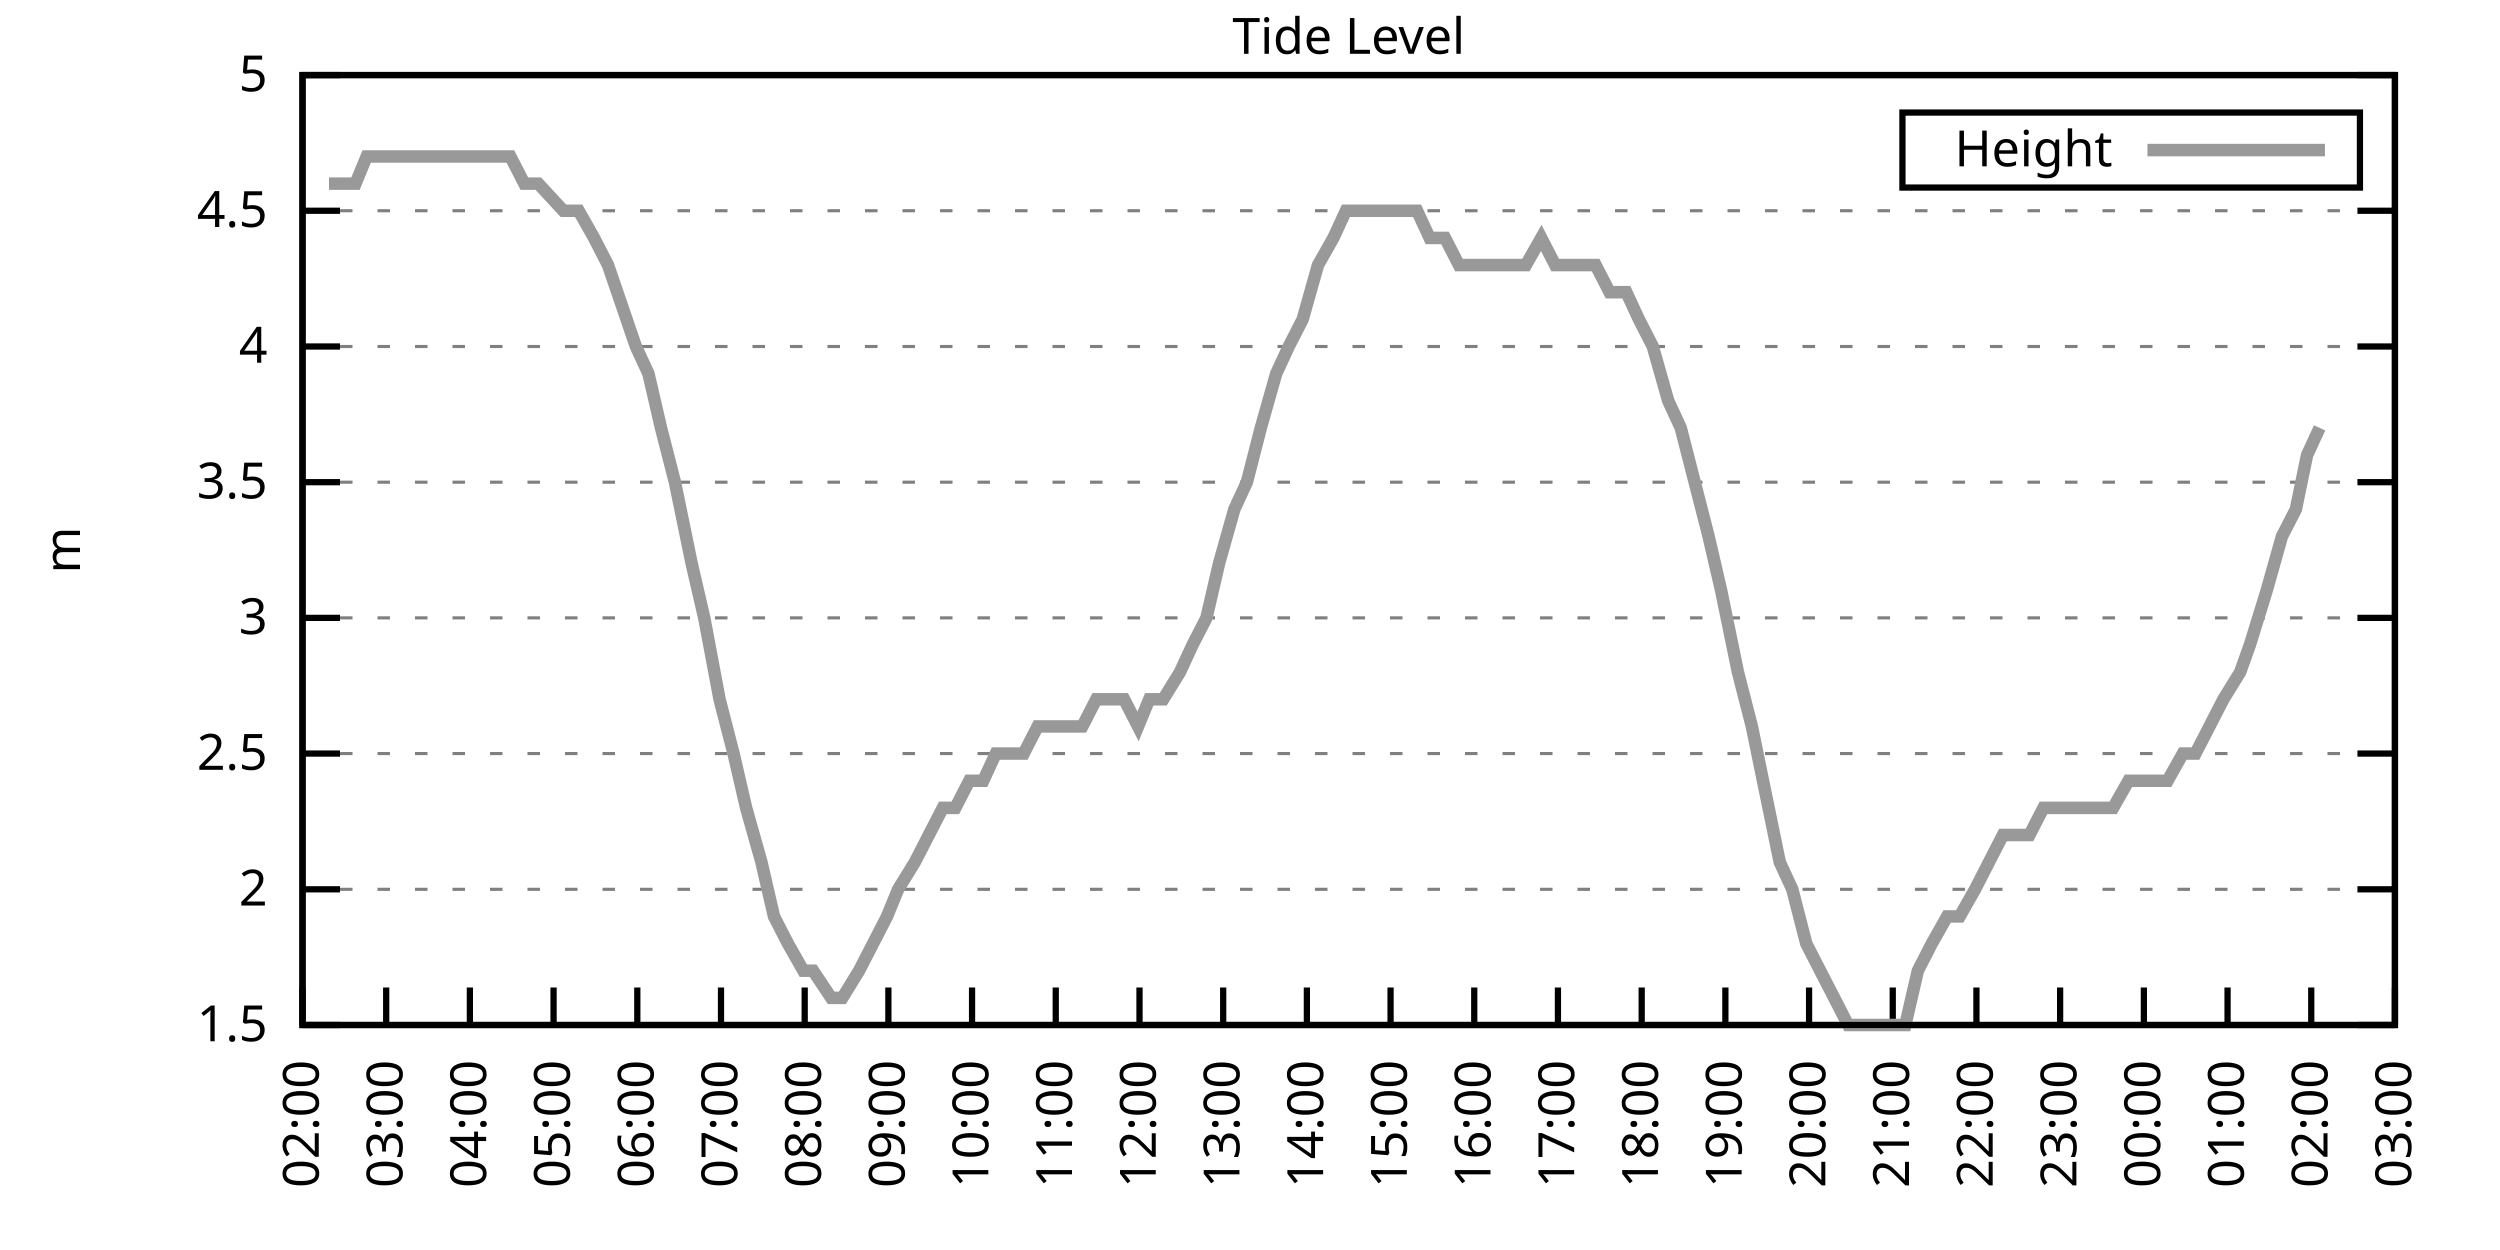
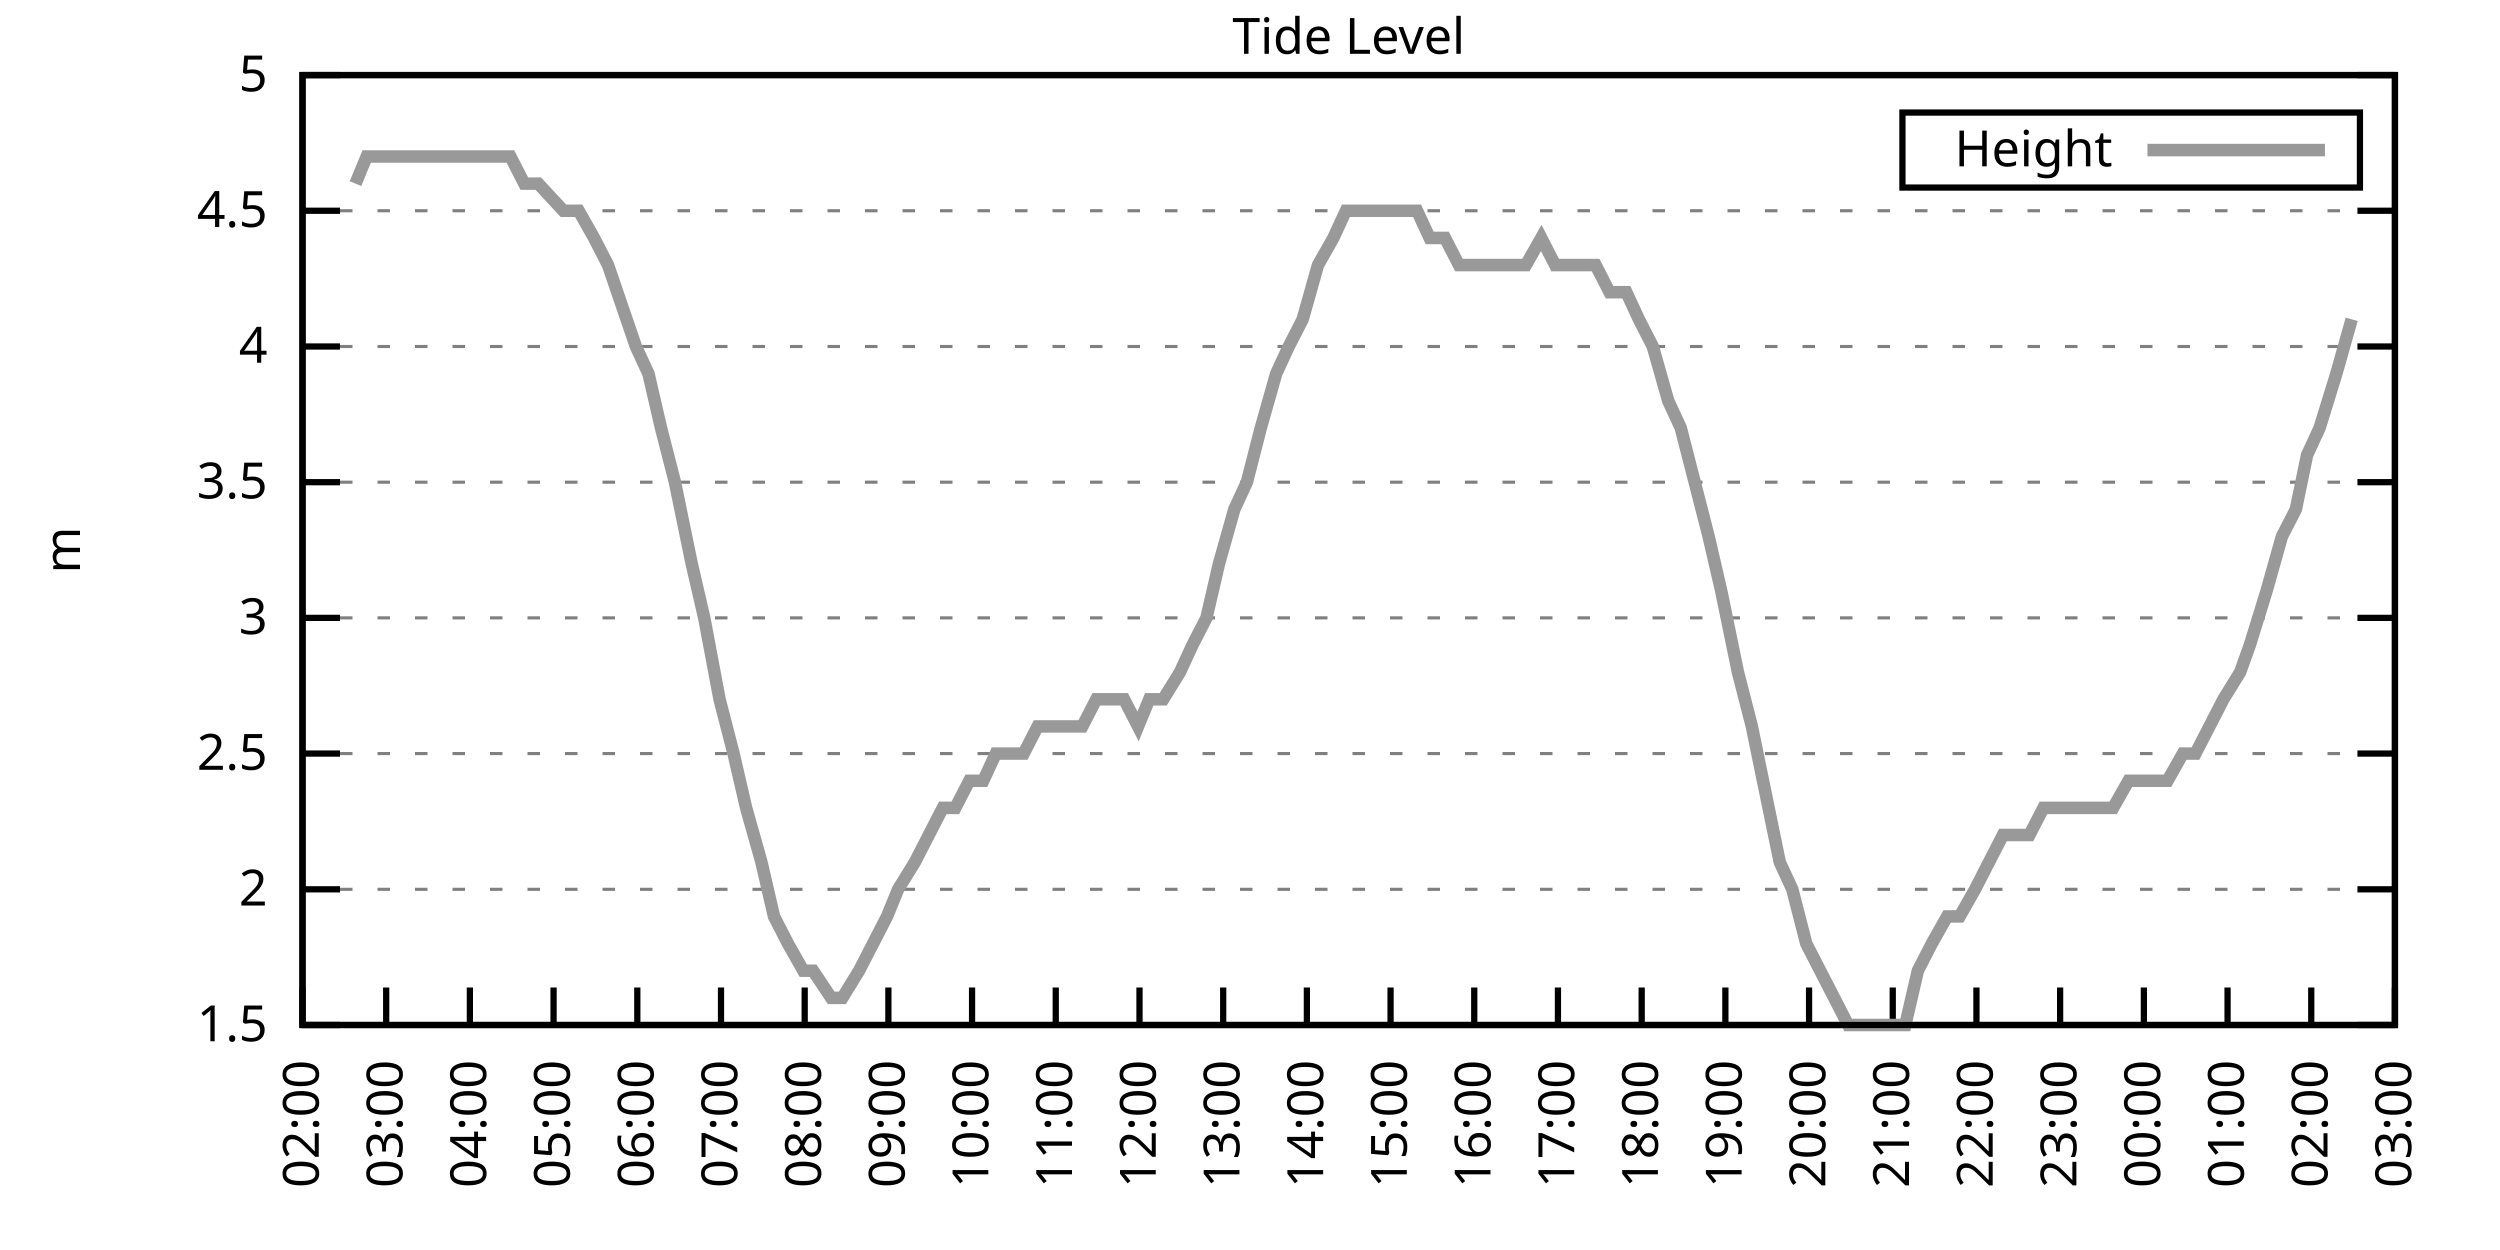
<svg xmlns="http://www.w3.org/2000/svg" xmlns:xlink="http://www.w3.org/1999/xlink" width="400" height="200" viewBox="0 0 400 200">
  <g id="gnuplot_canvas">
    <rect x="0" y="0" width="400" height="200" fill="none" />
    <defs>
      <circle id="gpDot" r="0.5" stroke-width="0.5" stroke="currentColor" />
      <path id="gpPt0" stroke-width="0.333" stroke="currentColor" d="M-1,0 h2 M0,-1 v2" />
      <path id="gpPt1" stroke-width="0.333" stroke="currentColor" d="M-1,-1 L1,1 M1,-1 L-1,1" />
      <path id="gpPt2" stroke-width="0.333" stroke="currentColor" d="M-1,0 L1,0 M0,-1 L0,1 M-1,-1 L1,1 M-1,1 L1,-1" />
      <rect id="gpPt3" stroke-width="0.333" stroke="currentColor" x="-1" y="-1" width="2" height="2" />
      <rect id="gpPt4" stroke-width="0.333" stroke="currentColor" fill="currentColor" x="-1" y="-1" width="2" height="2" />
      <circle id="gpPt5" stroke-width="0.333" stroke="currentColor" cx="0" cy="0" r="1" />
      <use xlink:href="#gpPt5" id="gpPt6" fill="currentColor" stroke="none" />
      <path id="gpPt7" stroke-width="0.333" stroke="currentColor" d="M0,-1.33 L-1.33,0.67 L1.33,0.67 z" />
      <use xlink:href="#gpPt7" id="gpPt8" fill="currentColor" stroke="none" />
      <use xlink:href="#gpPt7" id="gpPt9" stroke="currentColor" transform="rotate(180)" />
      <use xlink:href="#gpPt9" id="gpPt10" fill="currentColor" stroke="none" />
      <use xlink:href="#gpPt3" id="gpPt11" stroke="currentColor" transform="rotate(45)" />
      <use xlink:href="#gpPt11" id="gpPt12" fill="currentColor" stroke="none" />
      <path id="gpPt13" stroke-width="0.333" stroke="currentColor" d="M0,1.330 L1.265,0.411 L0.782,-1.067 L-0.782,-1.076 L-1.265,0.411 z" />
      <use xlink:href="#gpPt13" id="gpPt14" fill="currentColor" stroke="none" />
      <filter id="textbox" filterUnits="objectBoundingBox" x="0" y="0" height="1" width="1">
        <feFlood flood-color="white" flood-opacity="1" result="bgnd" />
        <feComposite in="SourceGraphic" in2="bgnd" operator="atop" />
      </filter>
      <filter id="greybox" filterUnits="objectBoundingBox" x="0" y="0" height="1" width="1">
        <feFlood flood-color="lightgrey" flood-opacity="1" result="grey" />
        <feComposite in="SourceGraphic" in2="grey" operator="atop" />
      </filter>
    </defs>
    <g fill="none" color="white" stroke="currentColor" stroke-width="1.00" stroke-linecap="butt" stroke-linejoin="miter">
</g>
    <g fill="none" color="black" stroke="currentColor" stroke-width="1.00" stroke-linecap="butt" stroke-linejoin="miter">
      <g stroke="none" shape-rendering="crispEdges">
        <polygon fill="rgb(255, 255, 255)" points="48.40,164.00 383.18,164.00 383.18,12.02 48.40,12.02 " />
      </g>
    </g>
    <g fill="none" color="black" stroke="currentColor" stroke-width="1.00" stroke-linecap="butt" stroke-linejoin="miter">
</g>
    <g fill="none" color="black" stroke="black" stroke-width="0.50" stroke-linecap="butt" stroke-linejoin="miter">
</g>
    <g fill="none" color="gray" stroke="currentColor" stroke-width="0.50" stroke-linecap="butt" stroke-linejoin="miter">
      <path stroke="gray" stroke-dasharray="2,4" class="gridline" d="M48.40,164.00 L383.19,164.00  " />
    </g>
    <g fill="none" color="gray" stroke="gray" stroke-width="1.00" stroke-linecap="butt" stroke-linejoin="miter">
</g>
    <g fill="none" color="black" stroke="currentColor" stroke-width="1.00" stroke-linecap="butt" stroke-linejoin="miter">
      <path stroke="black" d="M48.40,164.00 L54.40,164.00 M383.19,164.00 L377.19,164.00  " />
      <g transform="translate(42.80,166.60)" stroke="none" fill="black" font-family="Sans" font-size="8.00" text-anchor="end">
        <text>
          <tspan font-family="Sans"> 1.5</tspan>
        </text>
      </g>
    </g>
    <g fill="none" color="black" stroke="currentColor" stroke-width="1.00" stroke-linecap="butt" stroke-linejoin="miter">
</g>
    <g fill="none" color="black" stroke="black" stroke-width="0.50" stroke-linecap="butt" stroke-linejoin="miter">
</g>
    <g fill="none" color="gray" stroke="currentColor" stroke-width="0.50" stroke-linecap="butt" stroke-linejoin="miter">
      <path stroke="gray" stroke-dasharray="2,4" class="gridline" d="M48.40,142.29 L383.19,142.29  " />
    </g>
    <g fill="none" color="gray" stroke="gray" stroke-width="1.00" stroke-linecap="butt" stroke-linejoin="miter">
</g>
    <g fill="none" color="black" stroke="currentColor" stroke-width="1.00" stroke-linecap="butt" stroke-linejoin="miter">
      <path stroke="black" d="M48.40,142.29 L54.40,142.29 M383.19,142.29 L377.19,142.29  " />
      <g transform="translate(42.80,144.89)" stroke="none" fill="black" font-family="Sans" font-size="8.00" text-anchor="end">
        <text>
          <tspan font-family="Sans"> 2</tspan>
        </text>
      </g>
    </g>
    <g fill="none" color="black" stroke="currentColor" stroke-width="1.00" stroke-linecap="butt" stroke-linejoin="miter">
</g>
    <g fill="none" color="black" stroke="black" stroke-width="0.50" stroke-linecap="butt" stroke-linejoin="miter">
</g>
    <g fill="none" color="gray" stroke="currentColor" stroke-width="0.50" stroke-linecap="butt" stroke-linejoin="miter">
      <path stroke="gray" stroke-dasharray="2,4" class="gridline" d="M48.40,120.57 L383.19,120.57  " />
    </g>
    <g fill="none" color="gray" stroke="gray" stroke-width="1.00" stroke-linecap="butt" stroke-linejoin="miter">
</g>
    <g fill="none" color="black" stroke="currentColor" stroke-width="1.00" stroke-linecap="butt" stroke-linejoin="miter">
      <path stroke="black" d="M48.40,120.57 L54.40,120.57 M383.19,120.57 L377.19,120.57  " />
      <g transform="translate(42.80,123.17)" stroke="none" fill="black" font-family="Sans" font-size="8.00" text-anchor="end">
        <text>
          <tspan font-family="Sans"> 2.5</tspan>
        </text>
      </g>
    </g>
    <g fill="none" color="black" stroke="currentColor" stroke-width="1.00" stroke-linecap="butt" stroke-linejoin="miter">
</g>
    <g fill="none" color="black" stroke="black" stroke-width="0.50" stroke-linecap="butt" stroke-linejoin="miter">
</g>
    <g fill="none" color="gray" stroke="currentColor" stroke-width="0.50" stroke-linecap="butt" stroke-linejoin="miter">
      <path stroke="gray" stroke-dasharray="2,4" class="gridline" d="M48.40,98.86 L383.19,98.86  " />
    </g>
    <g fill="none" color="gray" stroke="gray" stroke-width="1.00" stroke-linecap="butt" stroke-linejoin="miter">
</g>
    <g fill="none" color="black" stroke="currentColor" stroke-width="1.00" stroke-linecap="butt" stroke-linejoin="miter">
      <path stroke="black" d="M48.40,98.86 L54.40,98.86 M383.19,98.86 L377.19,98.86  " />
      <g transform="translate(42.80,101.46)" stroke="none" fill="black" font-family="Sans" font-size="8.00" text-anchor="end">
        <text>
          <tspan font-family="Sans"> 3</tspan>
        </text>
      </g>
    </g>
    <g fill="none" color="black" stroke="currentColor" stroke-width="1.00" stroke-linecap="butt" stroke-linejoin="miter">
</g>
    <g fill="none" color="black" stroke="black" stroke-width="0.50" stroke-linecap="butt" stroke-linejoin="miter">
</g>
    <g fill="none" color="gray" stroke="currentColor" stroke-width="0.50" stroke-linecap="butt" stroke-linejoin="miter">
      <path stroke="gray" stroke-dasharray="2,4" class="gridline" d="M48.40,77.15 L383.19,77.15  " />
    </g>
    <g fill="none" color="gray" stroke="gray" stroke-width="1.00" stroke-linecap="butt" stroke-linejoin="miter">
</g>
    <g fill="none" color="black" stroke="currentColor" stroke-width="1.00" stroke-linecap="butt" stroke-linejoin="miter">
      <path stroke="black" d="M48.40,77.15 L54.40,77.15 M383.19,77.15 L377.19,77.15  " />
      <g transform="translate(42.80,79.75)" stroke="none" fill="black" font-family="Sans" font-size="8.00" text-anchor="end">
        <text>
          <tspan font-family="Sans"> 3.5</tspan>
        </text>
      </g>
    </g>
    <g fill="none" color="black" stroke="currentColor" stroke-width="1.00" stroke-linecap="butt" stroke-linejoin="miter">
</g>
    <g fill="none" color="black" stroke="black" stroke-width="0.50" stroke-linecap="butt" stroke-linejoin="miter">
</g>
    <g fill="none" color="gray" stroke="currentColor" stroke-width="0.50" stroke-linecap="butt" stroke-linejoin="miter">
      <path stroke="gray" stroke-dasharray="2,4" class="gridline" d="M48.40,55.44 L383.19,55.44  " />
    </g>
    <g fill="none" color="gray" stroke="gray" stroke-width="1.00" stroke-linecap="butt" stroke-linejoin="miter">
</g>
    <g fill="none" color="black" stroke="currentColor" stroke-width="1.00" stroke-linecap="butt" stroke-linejoin="miter">
      <path stroke="black" d="M48.40,55.44 L54.40,55.44 M383.19,55.44 L377.19,55.44  " />
      <g transform="translate(42.80,58.04)" stroke="none" fill="black" font-family="Sans" font-size="8.00" text-anchor="end">
        <text>
          <tspan font-family="Sans"> 4</tspan>
        </text>
      </g>
    </g>
    <g fill="none" color="black" stroke="currentColor" stroke-width="1.00" stroke-linecap="butt" stroke-linejoin="miter">
</g>
    <g fill="none" color="black" stroke="black" stroke-width="0.50" stroke-linecap="butt" stroke-linejoin="miter">
</g>
    <g fill="none" color="gray" stroke="currentColor" stroke-width="0.50" stroke-linecap="butt" stroke-linejoin="miter">
      <path stroke="gray" stroke-dasharray="2,4" class="gridline" d="M48.40,33.72 L383.19,33.72  " />
    </g>
    <g fill="none" color="gray" stroke="gray" stroke-width="1.00" stroke-linecap="butt" stroke-linejoin="miter">
</g>
    <g fill="none" color="black" stroke="currentColor" stroke-width="1.00" stroke-linecap="butt" stroke-linejoin="miter">
      <path stroke="black" d="M48.40,33.72 L54.40,33.72 M383.19,33.72 L377.19,33.72  " />
      <g transform="translate(42.80,36.32)" stroke="none" fill="black" font-family="Sans" font-size="8.00" text-anchor="end">
        <text>
          <tspan font-family="Sans"> 4.5</tspan>
        </text>
      </g>
    </g>
    <g fill="none" color="black" stroke="currentColor" stroke-width="1.00" stroke-linecap="butt" stroke-linejoin="miter">
</g>
    <g fill="none" color="black" stroke="black" stroke-width="0.50" stroke-linecap="butt" stroke-linejoin="miter">
</g>
    <g fill="none" color="gray" stroke="currentColor" stroke-width="0.50" stroke-linecap="butt" stroke-linejoin="miter">
      <path stroke="gray" stroke-dasharray="2,4" class="gridline" d="M48.40,12.01 L383.19,12.01  " />
    </g>
    <g fill="none" color="gray" stroke="gray" stroke-width="1.00" stroke-linecap="butt" stroke-linejoin="miter">
</g>
    <g fill="none" color="black" stroke="currentColor" stroke-width="1.00" stroke-linecap="butt" stroke-linejoin="miter">
      <path stroke="black" d="M48.40,12.01 L54.40,12.01 M383.19,12.01 L377.19,12.01  " />
      <g transform="translate(42.80,14.61)" stroke="none" fill="black" font-family="Sans" font-size="8.00" text-anchor="end">
        <text>
          <tspan font-family="Sans"> 5</tspan>
        </text>
      </g>
    </g>
    <g fill="none" color="black" stroke="currentColor" stroke-width="1.00" stroke-linecap="butt" stroke-linejoin="miter">
      <path stroke="black" d="M48.40,164.00 L48.40,158.00  " />
      <g transform="translate(51.00,169.60) rotate(270.00)" stroke="none" fill="black" font-family="Sans" font-size="8.00" text-anchor="end">
        <text>
          <tspan font-family="Sans">02:00</tspan>
        </text>
      </g>
    </g>
    <g fill="none" color="black" stroke="currentColor" stroke-width="1.00" stroke-linecap="butt" stroke-linejoin="miter">
      <path stroke="black" d="M61.79,164.00 L61.79,158.00  " />
      <g transform="translate(64.39,169.60) rotate(270.00)" stroke="none" fill="black" font-family="Sans" font-size="8.00" text-anchor="end">
        <text>
          <tspan font-family="Sans">03:00</tspan>
        </text>
      </g>
    </g>
    <g fill="none" color="black" stroke="currentColor" stroke-width="1.00" stroke-linecap="butt" stroke-linejoin="miter">
      <path stroke="black" d="M75.18,164.00 L75.18,158.00  " />
      <g transform="translate(77.78,169.60) rotate(270.00)" stroke="none" fill="black" font-family="Sans" font-size="8.00" text-anchor="end">
        <text>
          <tspan font-family="Sans">04:00</tspan>
        </text>
      </g>
    </g>
    <g fill="none" color="black" stroke="currentColor" stroke-width="1.00" stroke-linecap="butt" stroke-linejoin="miter">
      <path stroke="black" d="M88.57,164.00 L88.57,158.00  " />
      <g transform="translate(91.17,169.60) rotate(270.00)" stroke="none" fill="black" font-family="Sans" font-size="8.00" text-anchor="end">
        <text>
          <tspan font-family="Sans">05:00</tspan>
        </text>
      </g>
    </g>
    <g fill="none" color="black" stroke="currentColor" stroke-width="1.00" stroke-linecap="butt" stroke-linejoin="miter">
      <path stroke="black" d="M101.97,164.00 L101.97,158.00  " />
      <g transform="translate(104.57,169.60) rotate(270.00)" stroke="none" fill="black" font-family="Sans" font-size="8.00" text-anchor="end">
        <text>
          <tspan font-family="Sans">06:00</tspan>
        </text>
      </g>
    </g>
    <g fill="none" color="black" stroke="currentColor" stroke-width="1.00" stroke-linecap="butt" stroke-linejoin="miter">
      <path stroke="black" d="M115.36,164.00 L115.36,158.00  " />
      <g transform="translate(117.96,169.60) rotate(270.00)" stroke="none" fill="black" font-family="Sans" font-size="8.00" text-anchor="end">
        <text>
          <tspan font-family="Sans">07:00</tspan>
        </text>
      </g>
    </g>
    <g fill="none" color="black" stroke="currentColor" stroke-width="1.00" stroke-linecap="butt" stroke-linejoin="miter">
      <path stroke="black" d="M128.75,164.00 L128.75,158.00  " />
      <g transform="translate(131.35,169.60) rotate(270.00)" stroke="none" fill="black" font-family="Sans" font-size="8.00" text-anchor="end">
        <text>
          <tspan font-family="Sans">08:00</tspan>
        </text>
      </g>
    </g>
    <g fill="none" color="black" stroke="currentColor" stroke-width="1.00" stroke-linecap="butt" stroke-linejoin="miter">
      <path stroke="black" d="M142.14,164.00 L142.14,158.00  " />
      <g transform="translate(144.74,169.60) rotate(270.00)" stroke="none" fill="black" font-family="Sans" font-size="8.00" text-anchor="end">
        <text>
          <tspan font-family="Sans">09:00</tspan>
        </text>
      </g>
    </g>
    <g fill="none" color="black" stroke="currentColor" stroke-width="1.00" stroke-linecap="butt" stroke-linejoin="miter">
      <path stroke="black" d="M155.53,164.00 L155.53,158.00  " />
      <g transform="translate(158.13,169.60) rotate(270.00)" stroke="none" fill="black" font-family="Sans" font-size="8.00" text-anchor="end">
        <text>
          <tspan font-family="Sans">10:00</tspan>
        </text>
      </g>
    </g>
    <g fill="none" color="black" stroke="currentColor" stroke-width="1.00" stroke-linecap="butt" stroke-linejoin="miter">
      <path stroke="black" d="M168.92,164.00 L168.92,158.00  " />
      <g transform="translate(171.52,169.60) rotate(270.00)" stroke="none" fill="black" font-family="Sans" font-size="8.00" text-anchor="end">
        <text>
          <tspan font-family="Sans">11:00</tspan>
        </text>
      </g>
    </g>
    <g fill="none" color="black" stroke="currentColor" stroke-width="1.00" stroke-linecap="butt" stroke-linejoin="miter">
      <path stroke="black" d="M182.32,164.00 L182.32,158.00  " />
      <g transform="translate(184.92,169.60) rotate(270.00)" stroke="none" fill="black" font-family="Sans" font-size="8.00" text-anchor="end">
        <text>
          <tspan font-family="Sans">12:00</tspan>
        </text>
      </g>
    </g>
    <g fill="none" color="black" stroke="currentColor" stroke-width="1.00" stroke-linecap="butt" stroke-linejoin="miter">
      <path stroke="black" d="M195.71,164.00 L195.71,158.00  " />
      <g transform="translate(198.31,169.60) rotate(270.00)" stroke="none" fill="black" font-family="Sans" font-size="8.00" text-anchor="end">
        <text>
          <tspan font-family="Sans">13:00</tspan>
        </text>
      </g>
    </g>
    <g fill="none" color="black" stroke="currentColor" stroke-width="1.00" stroke-linecap="butt" stroke-linejoin="miter">
      <path stroke="black" d="M209.10,164.00 L209.10,158.00  " />
      <g transform="translate(211.70,169.60) rotate(270.00)" stroke="none" fill="black" font-family="Sans" font-size="8.00" text-anchor="end">
        <text>
          <tspan font-family="Sans">14:00</tspan>
        </text>
      </g>
    </g>
    <g fill="none" color="black" stroke="currentColor" stroke-width="1.00" stroke-linecap="butt" stroke-linejoin="miter">
      <path stroke="black" d="M222.49,164.00 L222.49,158.00  " />
      <g transform="translate(225.09,169.60) rotate(270.00)" stroke="none" fill="black" font-family="Sans" font-size="8.00" text-anchor="end">
        <text>
          <tspan font-family="Sans">15:00</tspan>
        </text>
      </g>
    </g>
    <g fill="none" color="black" stroke="currentColor" stroke-width="1.00" stroke-linecap="butt" stroke-linejoin="miter">
      <path stroke="black" d="M235.88,164.00 L235.88,158.00  " />
      <g transform="translate(238.48,169.60) rotate(270.00)" stroke="none" fill="black" font-family="Sans" font-size="8.00" text-anchor="end">
        <text>
          <tspan font-family="Sans">16:00</tspan>
        </text>
      </g>
    </g>
    <g fill="none" color="black" stroke="currentColor" stroke-width="1.00" stroke-linecap="butt" stroke-linejoin="miter">
      <path stroke="black" d="M249.27,164.00 L249.27,158.00  " />
      <g transform="translate(251.87,169.60) rotate(270.00)" stroke="none" fill="black" font-family="Sans" font-size="8.00" text-anchor="end">
        <text>
          <tspan font-family="Sans">17:00</tspan>
        </text>
      </g>
    </g>
    <g fill="none" color="black" stroke="currentColor" stroke-width="1.00" stroke-linecap="butt" stroke-linejoin="miter">
      <path stroke="black" d="M262.67,164.00 L262.67,158.00  " />
      <g transform="translate(265.27,169.60) rotate(270.00)" stroke="none" fill="black" font-family="Sans" font-size="8.00" text-anchor="end">
        <text>
          <tspan font-family="Sans">18:00</tspan>
        </text>
      </g>
    </g>
    <g fill="none" color="black" stroke="currentColor" stroke-width="1.00" stroke-linecap="butt" stroke-linejoin="miter">
      <path stroke="black" d="M276.06,164.00 L276.06,158.00  " />
      <g transform="translate(278.66,169.60) rotate(270.00)" stroke="none" fill="black" font-family="Sans" font-size="8.00" text-anchor="end">
        <text>
          <tspan font-family="Sans">19:00</tspan>
        </text>
      </g>
    </g>
    <g fill="none" color="black" stroke="currentColor" stroke-width="1.00" stroke-linecap="butt" stroke-linejoin="miter">
      <path stroke="black" d="M289.45,164.00 L289.45,158.00  " />
      <g transform="translate(292.05,169.60) rotate(270.00)" stroke="none" fill="black" font-family="Sans" font-size="8.00" text-anchor="end">
        <text>
          <tspan font-family="Sans">20:00</tspan>
        </text>
      </g>
    </g>
    <g fill="none" color="black" stroke="currentColor" stroke-width="1.00" stroke-linecap="butt" stroke-linejoin="miter">
      <path stroke="black" d="M302.84,164.00 L302.84,158.00  " />
      <g transform="translate(305.44,169.60) rotate(270.00)" stroke="none" fill="black" font-family="Sans" font-size="8.00" text-anchor="end">
        <text>
          <tspan font-family="Sans">21:00</tspan>
        </text>
      </g>
    </g>
    <g fill="none" color="black" stroke="currentColor" stroke-width="1.00" stroke-linecap="butt" stroke-linejoin="miter">
      <path stroke="black" d="M316.23,164.00 L316.23,158.00  " />
      <g transform="translate(318.83,169.60) rotate(270.00)" stroke="none" fill="black" font-family="Sans" font-size="8.00" text-anchor="end">
        <text>
          <tspan font-family="Sans">22:00</tspan>
        </text>
      </g>
    </g>
    <g fill="none" color="black" stroke="currentColor" stroke-width="1.00" stroke-linecap="butt" stroke-linejoin="miter">
      <path stroke="black" d="M329.62,164.00 L329.62,158.00  " />
      <g transform="translate(332.22,169.60) rotate(270.00)" stroke="none" fill="black" font-family="Sans" font-size="8.00" text-anchor="end">
        <text>
          <tspan font-family="Sans">23:00</tspan>
        </text>
      </g>
    </g>
    <g fill="none" color="black" stroke="currentColor" stroke-width="1.00" stroke-linecap="butt" stroke-linejoin="miter">
      <path stroke="black" d="M343.02,164.00 L343.02,158.00  " />
      <g transform="translate(345.62,169.60) rotate(270.00)" stroke="none" fill="black" font-family="Sans" font-size="8.00" text-anchor="end">
        <text>
          <tspan font-family="Sans">00:00</tspan>
        </text>
      </g>
    </g>
    <g fill="none" color="black" stroke="currentColor" stroke-width="1.00" stroke-linecap="butt" stroke-linejoin="miter">
      <path stroke="black" d="M356.41,164.00 L356.41,158.00  " />
      <g transform="translate(359.01,169.60) rotate(270.00)" stroke="none" fill="black" font-family="Sans" font-size="8.00" text-anchor="end">
        <text>
          <tspan font-family="Sans">01:00</tspan>
        </text>
      </g>
    </g>
    <g fill="none" color="black" stroke="currentColor" stroke-width="1.00" stroke-linecap="butt" stroke-linejoin="miter">
      <path stroke="black" d="M369.80,164.00 L369.80,158.00  " />
      <g transform="translate(372.40,169.60) rotate(270.00)" stroke="none" fill="black" font-family="Sans" font-size="8.00" text-anchor="end">
        <text>
          <tspan font-family="Sans">02:00</tspan>
        </text>
      </g>
    </g>
    <g fill="none" color="black" stroke="currentColor" stroke-width="1.00" stroke-linecap="butt" stroke-linejoin="miter">
      <path stroke="black" d="M383.19,164.00 L383.19,158.00  " />
      <g transform="translate(385.79,169.60) rotate(270.00)" stroke="none" fill="black" font-family="Sans" font-size="8.00" text-anchor="end">
        <text>
          <tspan font-family="Sans">03:00</tspan>
        </text>
      </g>
    </g>
    <g fill="none" color="black" stroke="currentColor" stroke-width="1.00" stroke-linecap="butt" stroke-linejoin="miter">
</g>
    <g fill="none" color="black" stroke="currentColor" stroke-width="1.00" stroke-linecap="butt" stroke-linejoin="miter">
      <path stroke="black" d="M48.40,12.01 L48.40,164.00 L383.19,164.00 L383.19,12.01 L48.40,12.01 Z  " />
    </g>
    <g fill="none" color="black" stroke="currentColor" stroke-width="1.00" stroke-linecap="butt" stroke-linejoin="miter">
</g>
    <g fill="none" color="black" stroke="currentColor" stroke-width="1.00" stroke-linecap="butt" stroke-linejoin="miter">
      <path stroke="black" d="M304.39,30.01 L304.39,18.01 L377.59,18.01 L377.59,30.01 L304.39,30.01 Z  " />
    </g>
    <g id="Tide_level_plot_1">
      <g fill="none" color="white" stroke="black" stroke-width="2.00" stroke-linecap="butt" stroke-linejoin="miter">
</g>
      <g fill="none" color="black" stroke="currentColor" stroke-width="2.00" stroke-linecap="butt" stroke-linejoin="miter">
        <g transform="translate(337.99,26.61)" stroke="none" fill="black" font-family="Sans" font-size="8.00" text-anchor="end">
          <text>
            <tspan font-family="Sans">Height</tspan>
          </text>
        </g>
      </g>
      <g fill="none" color="black" stroke="currentColor" stroke-width="2.00" stroke-linecap="butt" stroke-linejoin="miter">
-         <path stroke="rgb(153, 153, 153)" d="M343.59,24.01 L371.99,24.01 M52.64,29.38 L54.65,29.38 L56.88,29.38 L58.67,25.04 L61.35,25.04 L63.58,25.04   L66.03,25.04 L68.26,25.04 L70.50,25.04 L72.28,25.04 L74.96,25.04 L76.75,25.04 L79.20,25.04 L81.66,25.04   L83.89,29.38 L86.12,29.38 L90.14,33.72 L92.59,33.72 L95.05,38.07 L97.28,42.41 L101.74,55.44 L103.75,59.78   L105.76,68.46 L107.99,77.15 L110.67,90.18 L112.68,98.86 L115.13,111.89 L117.37,120.57 L119.38,129.26 L121.83,137.94   L123.84,146.63 L126.07,150.97 L128.53,155.31 L130.09,155.31 L132.99,159.66 L134.78,159.66 L137.45,155.31 L139.69,150.97   L141.92,146.63 L143.70,142.29 L146.38,137.94 L148.61,133.60 L150.85,129.26 L152.85,129.26 L155.09,124.92 L157.32,124.92   L159.33,120.57 L161.56,120.57 L163.79,120.57 L166.02,116.23 L168.70,116.23 L170.93,116.23 L173.17,116.23 L175.40,111.89   L177.63,111.89 L179.86,111.89 L182.09,116.23 L183.88,111.89 L186.11,111.89 L188.79,107.55 L190.80,103.20 L193.03,98.86   L195.04,90.18 L197.49,81.49 L199.50,77.15 L201.73,68.46 L204.19,59.78 L206.20,55.44 L208.43,51.09 L210.88,42.41   L213.34,38.07 L215.35,33.72 L217.36,33.72 L220.04,33.72 L222.27,33.72 L224.50,33.72 L226.73,33.72 L228.74,38.07   L231.20,38.07 L233.43,42.41 L235.44,42.41 L237.67,42.41 L240.12,42.41 L242.13,42.41 L244.14,42.41 L246.60,38.07   L248.83,42.41 L251.06,42.41 L253.29,42.41 L255.30,42.41 L257.53,46.75 L260.21,46.75 L262.22,51.09 L264.45,55.44   L266.91,64.12 L268.92,68.46 L271.15,77.15 L273.38,85.83 L275.39,94.52 L278.07,107.55 L280.30,116.23 L282.08,124.92   L284.76,137.94 L286.77,142.29 L289.00,150.97 L291.23,155.31 L293.47,159.66 L295.70,164.00 L297.93,164.00 L299.94,164.00   L302.62,164.00 L304.85,164.00 L306.86,155.31 L309.09,150.97 L311.54,146.63 L313.55,146.63 L316.01,142.29 L318.24,137.94   L320.47,133.60 L322.26,133.60 L324.71,133.60 L326.95,129.26 L328.95,129.26 L331.41,129.26 L333.86,129.26 L336.10,129.26   L338.10,129.26 L340.56,124.92 L342.79,124.92 L344.58,124.92 L346.81,124.92 L349.26,120.57 L351.27,120.57 L353.51,116.23   L355.74,111.89 L358.42,107.55 L359.98,103.20 L362.66,94.52 L365.11,85.83 L367.34,81.49 L369.13,72.81 L371.14,68.46    " />
+         <path stroke="rgb(153, 153, 153)" d="M343.59,24.01 L371.99,24.01 M56.88,29.38 L58.67,25.04 L61.35,25.04 L63.58,25.04 L66.03,25.04 L68.26,25.04   L70.50,25.04 L72.28,25.04 L74.96,25.04 L76.75,25.04 L79.20,25.04 L81.66,25.04 L83.89,29.38 L86.12,29.38   L90.14,33.72 L92.59,33.72 L95.05,38.07 L97.28,42.41 L101.74,55.44 L103.75,59.78 L105.76,68.46 L107.99,77.15   L110.67,90.18 L112.68,98.86 L115.13,111.89 L117.37,120.57 L119.38,129.26 L121.83,137.94 L123.84,146.63 L126.07,150.97   L128.53,155.31 L130.09,155.31 L132.99,159.66 L134.78,159.66 L137.45,155.31 L139.69,150.97 L141.92,146.63 L143.70,142.29   L146.38,137.94 L148.61,133.60 L150.85,129.26 L152.85,129.26 L155.09,124.92 L157.32,124.92 L159.33,120.57 L161.56,120.57   L163.79,120.57 L166.02,116.23 L168.70,116.23 L170.93,116.23 L173.17,116.23 L175.40,111.89 L177.63,111.89 L179.86,111.89   L182.09,116.23 L183.88,111.89 L186.11,111.89 L188.79,107.55 L190.80,103.20 L193.03,98.86 L195.04,90.18 L197.49,81.49   L199.50,77.15 L201.73,68.46 L204.19,59.78 L206.20,55.44 L208.43,51.09 L210.88,42.41 L213.34,38.07 L215.35,33.72   L217.36,33.72 L220.04,33.72 L222.27,33.72 L224.50,33.72 L226.73,33.72 L228.74,38.07 L231.20,38.07 L233.43,42.41   L235.44,42.41 L237.67,42.41 L240.12,42.41 L242.13,42.41 L244.14,42.41 L246.60,38.07 L248.83,42.41 L251.06,42.41   L253.29,42.41 L255.30,42.41 L257.53,46.75 L260.21,46.75 L262.22,51.09 L264.45,55.44 L266.91,64.12 L268.92,68.46   L271.15,77.15 L273.38,85.83 L275.39,94.52 L278.07,107.55 L280.30,116.23 L282.08,124.92 L284.76,137.94 L286.77,142.29   L289.00,150.97 L291.23,155.31 L293.47,159.66 L295.70,164.00 L297.93,164.00 L299.94,164.00 L302.62,164.00 L304.85,164.00   L306.86,155.31 L309.09,150.97 L311.54,146.63 L313.55,146.63 L316.01,142.29 L318.24,137.94 L320.47,133.60 L322.26,133.60   L324.71,133.60 L326.95,129.26 L328.95,129.26 L331.41,129.26 L333.86,129.26 L336.10,129.26 L338.10,129.26 L340.56,124.92   L342.79,124.92 L344.58,124.92 L346.81,124.92 L349.26,120.57 L351.27,120.57 L353.51,116.23 L355.74,111.89 L358.42,107.55   L359.98,103.20 L362.66,94.52 L365.11,85.83 L367.34,81.49 L369.13,72.81 L371.14,68.46 L373.82,59.78 L376.27,51.09    " />
      </g>
    </g>
    <g fill="none" color="black" stroke="currentColor" stroke-width="2.00" stroke-linecap="butt" stroke-linejoin="miter">
</g>
    <g fill="none" color="black" stroke="black" stroke-width="1.00" stroke-linecap="butt" stroke-linejoin="miter">
</g>
    <g fill="none" color="black" stroke="currentColor" stroke-width="1.00" stroke-linecap="butt" stroke-linejoin="miter">
      <path stroke="black" d="M48.40,12.01 L48.40,164.00 L383.19,164.00 L383.19,12.01 L48.40,12.01 Z  " />
      <g transform="translate(12.80,88.01) rotate(270.00)" stroke="none" fill="black" font-family="Sans" font-size="8.00" text-anchor="middle">
        <text>
          <tspan font-family="Sans">m</tspan>
        </text>
      </g>
    </g>
    <g fill="none" color="black" stroke="currentColor" stroke-width="1.00" stroke-linecap="butt" stroke-linejoin="miter">
</g>
    <g fill="none" color="black" stroke="currentColor" stroke-width="1.00" stroke-linecap="butt" stroke-linejoin="miter">
      <g transform="translate(215.79,8.61)" stroke="none" fill="black" font-family="Sans" font-size="8.00" text-anchor="middle">
        <text>
          <tspan font-family="Sans">Tide Level</tspan>
        </text>
      </g>
    </g>
    <g fill="none" color="black" stroke="currentColor" stroke-width="1.00" stroke-linecap="butt" stroke-linejoin="miter">
</g>
  </g>
</svg>
